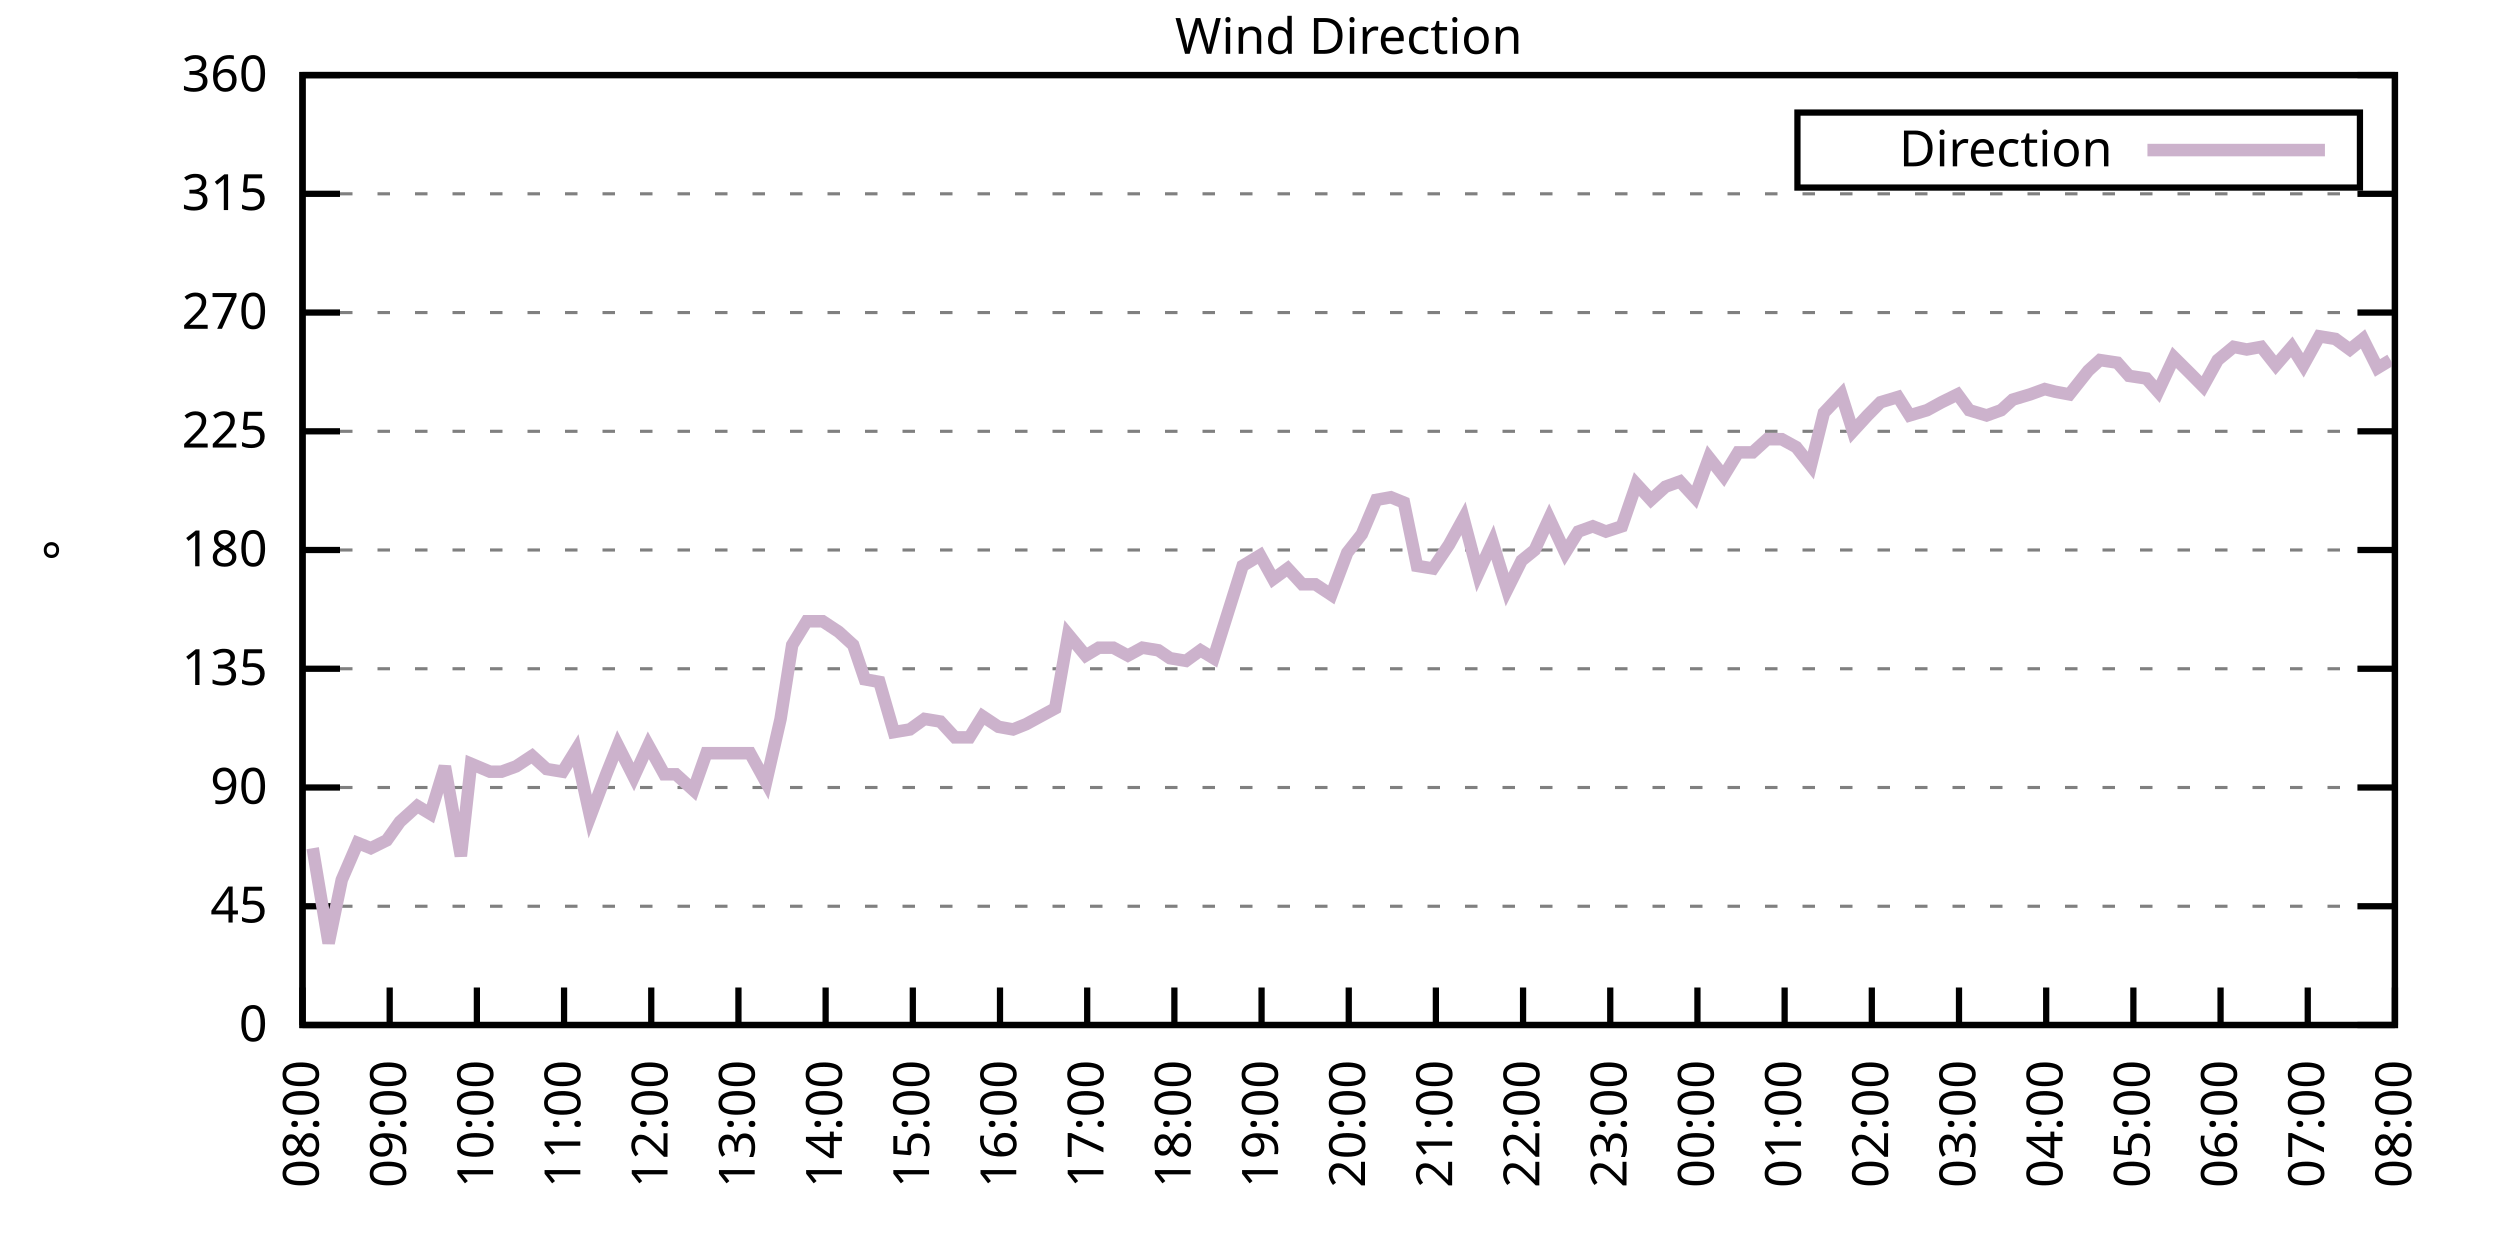
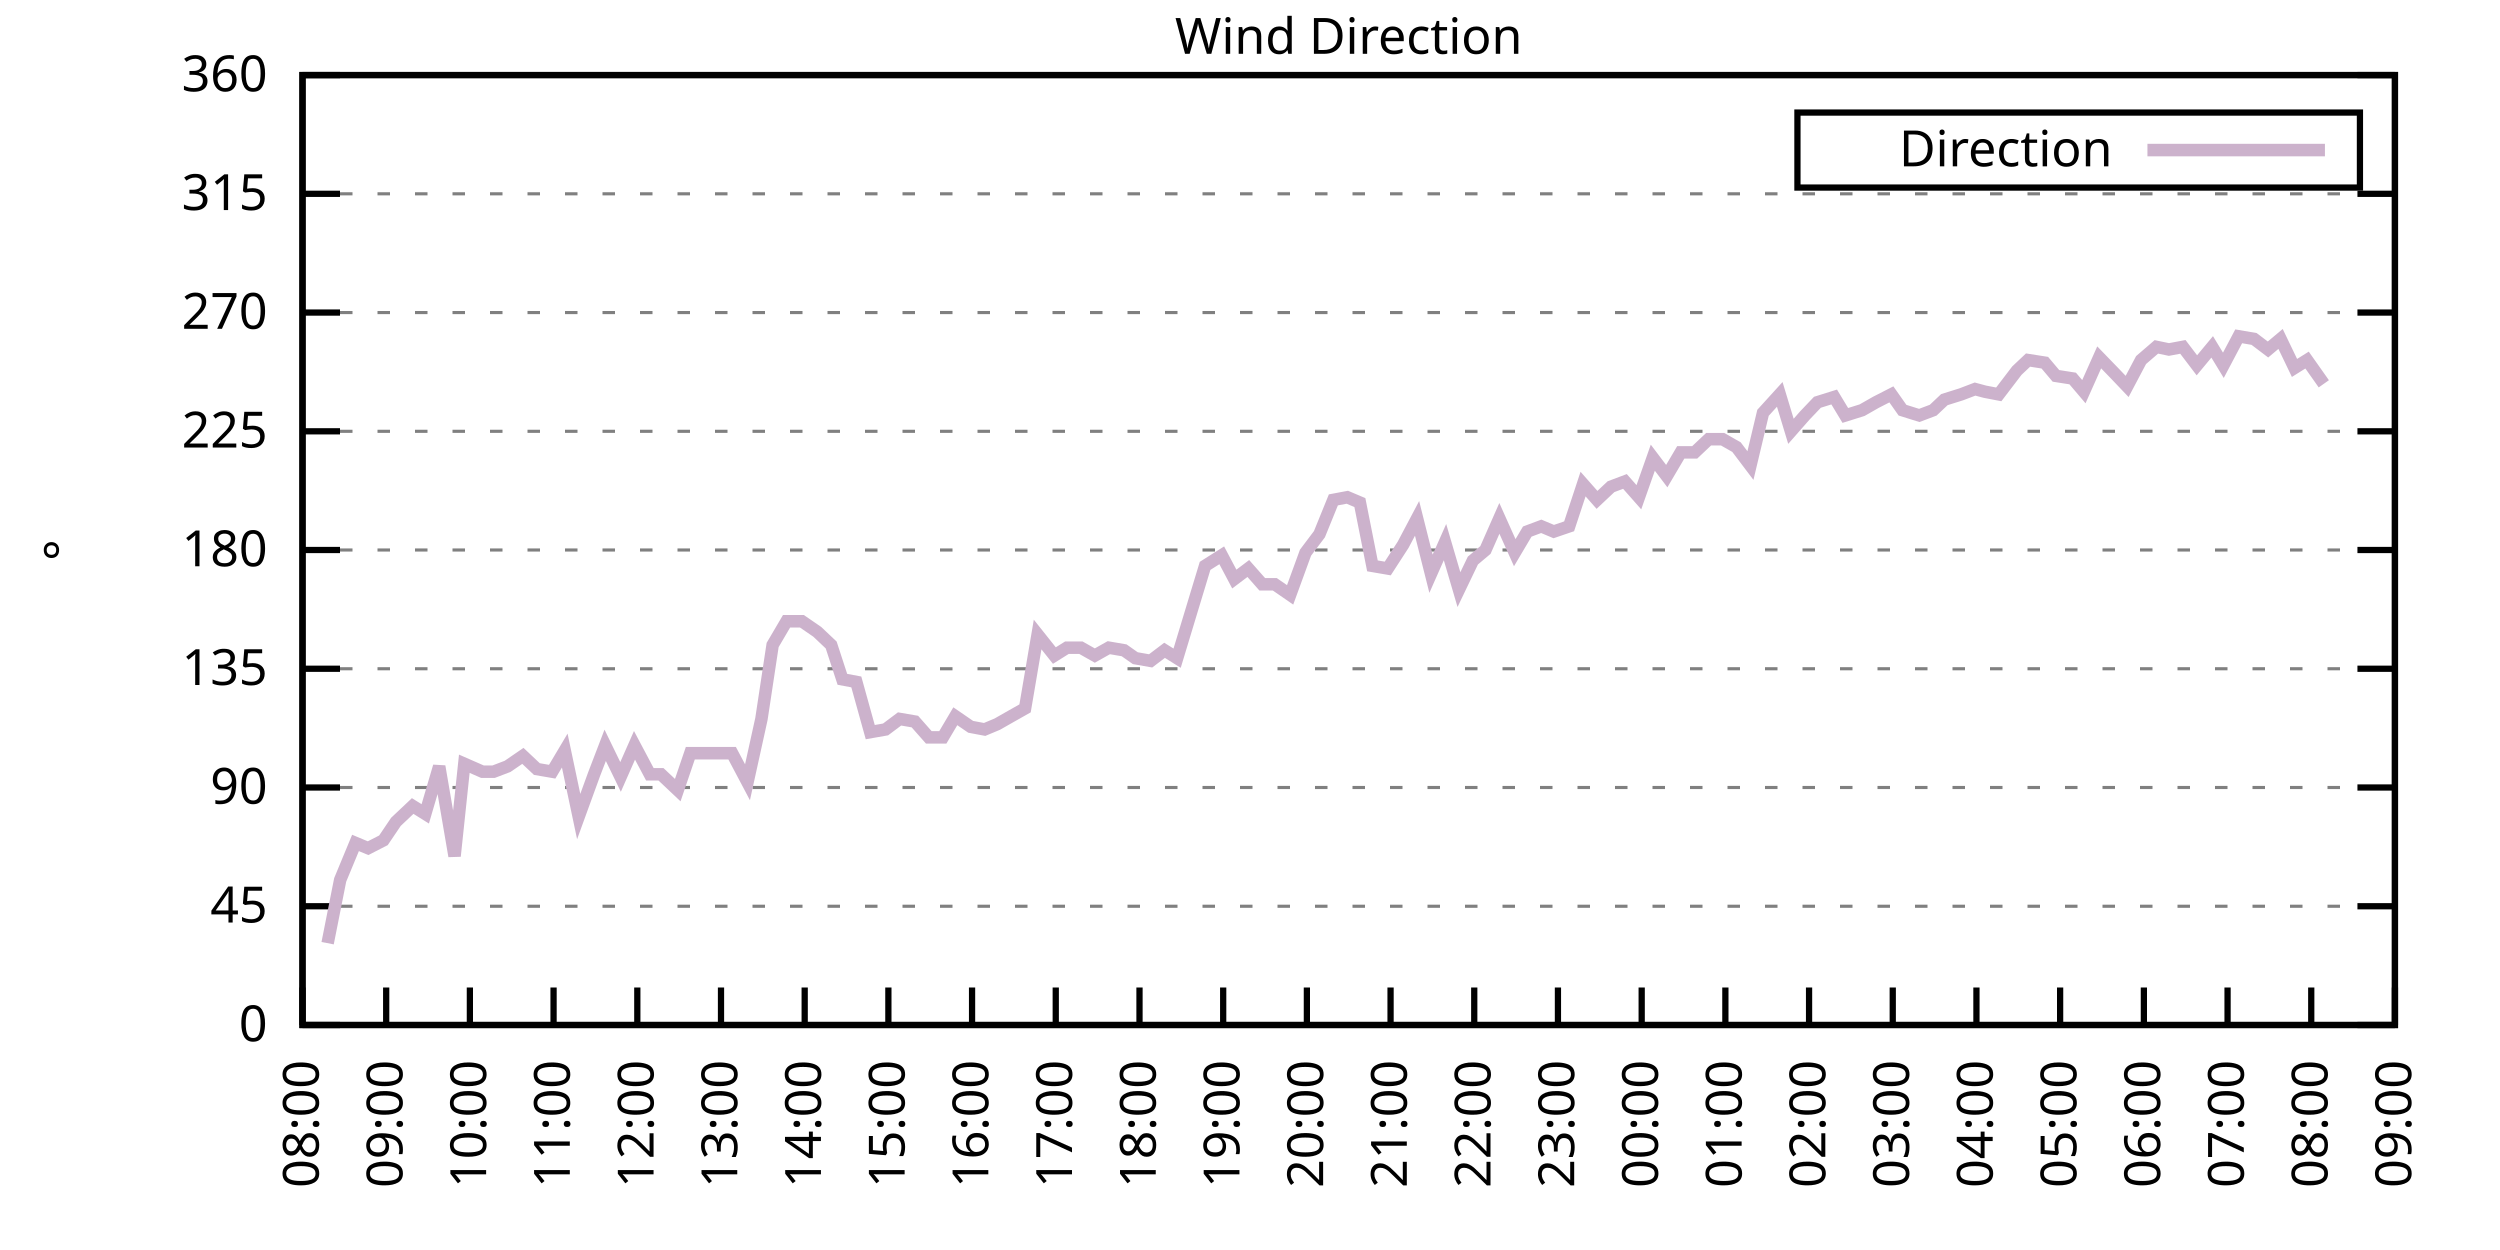
<svg xmlns="http://www.w3.org/2000/svg" xmlns:xlink="http://www.w3.org/1999/xlink" width="400" height="200" viewBox="0 0 400 200">
  <g id="gnuplot_canvas">
    <rect x="0" y="0" width="400" height="200" fill="none" />
    <defs>
      <circle id="gpDot" r="0.5" stroke-width="0.5" stroke="currentColor" />
      <path id="gpPt0" stroke-width="0.333" stroke="currentColor" d="M-1,0 h2 M0,-1 v2" />
      <path id="gpPt1" stroke-width="0.333" stroke="currentColor" d="M-1,-1 L1,1 M1,-1 L-1,1" />
      <path id="gpPt2" stroke-width="0.333" stroke="currentColor" d="M-1,0 L1,0 M0,-1 L0,1 M-1,-1 L1,1 M-1,1 L1,-1" />
      <rect id="gpPt3" stroke-width="0.333" stroke="currentColor" x="-1" y="-1" width="2" height="2" />
      <rect id="gpPt4" stroke-width="0.333" stroke="currentColor" fill="currentColor" x="-1" y="-1" width="2" height="2" />
      <circle id="gpPt5" stroke-width="0.333" stroke="currentColor" cx="0" cy="0" r="1" />
      <use xlink:href="#gpPt5" id="gpPt6" fill="currentColor" stroke="none" />
      <path id="gpPt7" stroke-width="0.333" stroke="currentColor" d="M0,-1.33 L-1.33,0.67 L1.33,0.67 z" />
      <use xlink:href="#gpPt7" id="gpPt8" fill="currentColor" stroke="none" />
      <use xlink:href="#gpPt7" id="gpPt9" stroke="currentColor" transform="rotate(180)" />
      <use xlink:href="#gpPt9" id="gpPt10" fill="currentColor" stroke="none" />
      <use xlink:href="#gpPt3" id="gpPt11" stroke="currentColor" transform="rotate(45)" />
      <use xlink:href="#gpPt11" id="gpPt12" fill="currentColor" stroke="none" />
      <path id="gpPt13" stroke-width="0.333" stroke="currentColor" d="M0,1.330 L1.265,0.411 L0.782,-1.067 L-0.782,-1.076 L-1.265,0.411 z" />
      <use xlink:href="#gpPt13" id="gpPt14" fill="currentColor" stroke="none" />
      <filter id="textbox" filterUnits="objectBoundingBox" x="0" y="0" height="1" width="1">
        <feFlood flood-color="white" flood-opacity="1" result="bgnd" />
        <feComposite in="SourceGraphic" in2="bgnd" operator="atop" />
      </filter>
      <filter id="greybox" filterUnits="objectBoundingBox" x="0" y="0" height="1" width="1">
        <feFlood flood-color="lightgrey" flood-opacity="1" result="grey" />
        <feComposite in="SourceGraphic" in2="grey" operator="atop" />
      </filter>
    </defs>
    <g fill="none" color="white" stroke="currentColor" stroke-width="1.00" stroke-linecap="butt" stroke-linejoin="miter">
</g>
    <g fill="none" color="black" stroke="currentColor" stroke-width="1.00" stroke-linecap="butt" stroke-linejoin="miter">
      <g stroke="none" shape-rendering="crispEdges">
        <polygon fill="rgb(255, 255, 255)" points="48.40,164.00 383.18,164.00 383.18,12.02 48.40,12.02 " />
      </g>
    </g>
    <g fill="none" color="black" stroke="currentColor" stroke-width="1.00" stroke-linecap="butt" stroke-linejoin="miter">
</g>
    <g fill="none" color="black" stroke="black" stroke-width="0.50" stroke-linecap="butt" stroke-linejoin="miter">
</g>
    <g fill="none" color="gray" stroke="currentColor" stroke-width="0.50" stroke-linecap="butt" stroke-linejoin="miter">
      <path stroke="gray" stroke-dasharray="2,4" class="gridline" d="M48.40,164.00 L383.19,164.00  " />
    </g>
    <g fill="none" color="gray" stroke="gray" stroke-width="1.00" stroke-linecap="butt" stroke-linejoin="miter">
</g>
    <g fill="none" color="black" stroke="currentColor" stroke-width="1.00" stroke-linecap="butt" stroke-linejoin="miter">
      <path stroke="black" d="M48.40,164.00 L54.40,164.00 M383.19,164.00 L377.19,164.00  " />
      <g transform="translate(42.80,166.60)" stroke="none" fill="black" font-family="Sans" font-size="8.00" text-anchor="end">
        <text>
          <tspan font-family="Sans"> 0</tspan>
        </text>
      </g>
    </g>
    <g fill="none" color="black" stroke="currentColor" stroke-width="1.00" stroke-linecap="butt" stroke-linejoin="miter">
</g>
    <g fill="none" color="black" stroke="black" stroke-width="0.50" stroke-linecap="butt" stroke-linejoin="miter">
</g>
    <g fill="none" color="gray" stroke="currentColor" stroke-width="0.50" stroke-linecap="butt" stroke-linejoin="miter">
      <path stroke="gray" stroke-dasharray="2,4" class="gridline" d="M48.40,145.00 L383.19,145.00  " />
    </g>
    <g fill="none" color="gray" stroke="gray" stroke-width="1.00" stroke-linecap="butt" stroke-linejoin="miter">
</g>
    <g fill="none" color="black" stroke="currentColor" stroke-width="1.00" stroke-linecap="butt" stroke-linejoin="miter">
      <path stroke="black" d="M48.40,145.00 L54.40,145.00 M383.19,145.00 L377.19,145.00  " />
      <g transform="translate(42.80,147.60)" stroke="none" fill="black" font-family="Sans" font-size="8.00" text-anchor="end">
        <text>
          <tspan font-family="Sans"> 45</tspan>
        </text>
      </g>
    </g>
    <g fill="none" color="black" stroke="currentColor" stroke-width="1.00" stroke-linecap="butt" stroke-linejoin="miter">
</g>
    <g fill="none" color="black" stroke="black" stroke-width="0.50" stroke-linecap="butt" stroke-linejoin="miter">
</g>
    <g fill="none" color="gray" stroke="currentColor" stroke-width="0.50" stroke-linecap="butt" stroke-linejoin="miter">
      <path stroke="gray" stroke-dasharray="2,4" class="gridline" d="M48.40,126.00 L383.19,126.00  " />
    </g>
    <g fill="none" color="gray" stroke="gray" stroke-width="1.00" stroke-linecap="butt" stroke-linejoin="miter">
</g>
    <g fill="none" color="black" stroke="currentColor" stroke-width="1.00" stroke-linecap="butt" stroke-linejoin="miter">
      <path stroke="black" d="M48.40,126.00 L54.40,126.00 M383.19,126.00 L377.19,126.00  " />
      <g transform="translate(42.80,128.60)" stroke="none" fill="black" font-family="Sans" font-size="8.00" text-anchor="end">
        <text>
          <tspan font-family="Sans"> 90</tspan>
        </text>
      </g>
    </g>
    <g fill="none" color="black" stroke="currentColor" stroke-width="1.00" stroke-linecap="butt" stroke-linejoin="miter">
</g>
    <g fill="none" color="black" stroke="black" stroke-width="0.50" stroke-linecap="butt" stroke-linejoin="miter">
</g>
    <g fill="none" color="gray" stroke="currentColor" stroke-width="0.50" stroke-linecap="butt" stroke-linejoin="miter">
      <path stroke="gray" stroke-dasharray="2,4" class="gridline" d="M48.40,107.00 L383.19,107.00  " />
    </g>
    <g fill="none" color="gray" stroke="gray" stroke-width="1.00" stroke-linecap="butt" stroke-linejoin="miter">
</g>
    <g fill="none" color="black" stroke="currentColor" stroke-width="1.00" stroke-linecap="butt" stroke-linejoin="miter">
      <path stroke="black" d="M48.40,107.00 L54.40,107.00 M383.19,107.00 L377.19,107.00  " />
      <g transform="translate(42.80,109.60)" stroke="none" fill="black" font-family="Sans" font-size="8.00" text-anchor="end">
        <text>
          <tspan font-family="Sans"> 135</tspan>
        </text>
      </g>
    </g>
    <g fill="none" color="black" stroke="currentColor" stroke-width="1.00" stroke-linecap="butt" stroke-linejoin="miter">
</g>
    <g fill="none" color="black" stroke="black" stroke-width="0.50" stroke-linecap="butt" stroke-linejoin="miter">
</g>
    <g fill="none" color="gray" stroke="currentColor" stroke-width="0.50" stroke-linecap="butt" stroke-linejoin="miter">
      <path stroke="gray" stroke-dasharray="2,4" class="gridline" d="M48.40,88.00 L383.19,88.00  " />
    </g>
    <g fill="none" color="gray" stroke="gray" stroke-width="1.00" stroke-linecap="butt" stroke-linejoin="miter">
</g>
    <g fill="none" color="black" stroke="currentColor" stroke-width="1.00" stroke-linecap="butt" stroke-linejoin="miter">
      <path stroke="black" d="M48.40,88.00 L54.40,88.00 M383.19,88.00 L377.19,88.00  " />
      <g transform="translate(42.80,90.60)" stroke="none" fill="black" font-family="Sans" font-size="8.00" text-anchor="end">
        <text>
          <tspan font-family="Sans"> 180</tspan>
        </text>
      </g>
    </g>
    <g fill="none" color="black" stroke="currentColor" stroke-width="1.00" stroke-linecap="butt" stroke-linejoin="miter">
</g>
    <g fill="none" color="black" stroke="black" stroke-width="0.50" stroke-linecap="butt" stroke-linejoin="miter">
</g>
    <g fill="none" color="gray" stroke="currentColor" stroke-width="0.50" stroke-linecap="butt" stroke-linejoin="miter">
      <path stroke="gray" stroke-dasharray="2,4" class="gridline" d="M48.40,69.01 L383.19,69.01  " />
    </g>
    <g fill="none" color="gray" stroke="gray" stroke-width="1.00" stroke-linecap="butt" stroke-linejoin="miter">
</g>
    <g fill="none" color="black" stroke="currentColor" stroke-width="1.00" stroke-linecap="butt" stroke-linejoin="miter">
      <path stroke="black" d="M48.40,69.01 L54.40,69.01 M383.19,69.01 L377.19,69.01  " />
      <g transform="translate(42.80,71.61)" stroke="none" fill="black" font-family="Sans" font-size="8.00" text-anchor="end">
        <text>
          <tspan font-family="Sans"> 225</tspan>
        </text>
      </g>
    </g>
    <g fill="none" color="black" stroke="currentColor" stroke-width="1.00" stroke-linecap="butt" stroke-linejoin="miter">
</g>
    <g fill="none" color="black" stroke="black" stroke-width="0.50" stroke-linecap="butt" stroke-linejoin="miter">
</g>
    <g fill="none" color="gray" stroke="currentColor" stroke-width="0.50" stroke-linecap="butt" stroke-linejoin="miter">
      <path stroke="gray" stroke-dasharray="2,4" class="gridline" d="M48.40,50.01 L383.19,50.01  " />
    </g>
    <g fill="none" color="gray" stroke="gray" stroke-width="1.00" stroke-linecap="butt" stroke-linejoin="miter">
</g>
    <g fill="none" color="black" stroke="currentColor" stroke-width="1.00" stroke-linecap="butt" stroke-linejoin="miter">
      <path stroke="black" d="M48.40,50.01 L54.40,50.01 M383.19,50.01 L377.19,50.01  " />
      <g transform="translate(42.80,52.61)" stroke="none" fill="black" font-family="Sans" font-size="8.00" text-anchor="end">
        <text>
          <tspan font-family="Sans"> 270</tspan>
        </text>
      </g>
    </g>
    <g fill="none" color="black" stroke="currentColor" stroke-width="1.00" stroke-linecap="butt" stroke-linejoin="miter">
</g>
    <g fill="none" color="black" stroke="black" stroke-width="0.50" stroke-linecap="butt" stroke-linejoin="miter">
</g>
    <g fill="none" color="gray" stroke="currentColor" stroke-width="0.50" stroke-linecap="butt" stroke-linejoin="miter">
      <path stroke="gray" stroke-dasharray="2,4" class="gridline" d="M48.40,31.01 L383.19,31.01  " />
    </g>
    <g fill="none" color="gray" stroke="gray" stroke-width="1.00" stroke-linecap="butt" stroke-linejoin="miter">
</g>
    <g fill="none" color="black" stroke="currentColor" stroke-width="1.00" stroke-linecap="butt" stroke-linejoin="miter">
      <path stroke="black" d="M48.40,31.01 L54.40,31.01 M383.19,31.01 L377.19,31.01  " />
      <g transform="translate(42.80,33.61)" stroke="none" fill="black" font-family="Sans" font-size="8.00" text-anchor="end">
        <text>
          <tspan font-family="Sans"> 315</tspan>
        </text>
      </g>
    </g>
    <g fill="none" color="black" stroke="currentColor" stroke-width="1.00" stroke-linecap="butt" stroke-linejoin="miter">
</g>
    <g fill="none" color="black" stroke="black" stroke-width="0.50" stroke-linecap="butt" stroke-linejoin="miter">
</g>
    <g fill="none" color="gray" stroke="currentColor" stroke-width="0.50" stroke-linecap="butt" stroke-linejoin="miter">
      <path stroke="gray" stroke-dasharray="2,4" class="gridline" d="M48.40,12.01 L383.19,12.01  " />
    </g>
    <g fill="none" color="gray" stroke="gray" stroke-width="1.00" stroke-linecap="butt" stroke-linejoin="miter">
</g>
    <g fill="none" color="black" stroke="currentColor" stroke-width="1.00" stroke-linecap="butt" stroke-linejoin="miter">
      <path stroke="black" d="M48.40,12.01 L54.40,12.01 M383.19,12.01 L377.19,12.01  " />
      <g transform="translate(42.80,14.61)" stroke="none" fill="black" font-family="Sans" font-size="8.00" text-anchor="end">
        <text>
          <tspan font-family="Sans"> 360</tspan>
        </text>
      </g>
    </g>
    <g fill="none" color="black" stroke="currentColor" stroke-width="1.00" stroke-linecap="butt" stroke-linejoin="miter">
      <path stroke="black" d="M48.40,164.00 L48.40,158.00  " />
      <g transform="translate(51.00,169.60) rotate(270.00)" stroke="none" fill="black" font-family="Sans" font-size="8.00" text-anchor="end">
        <text>
          <tspan font-family="Sans">08:00</tspan>
        </text>
      </g>
    </g>
    <g fill="none" color="black" stroke="currentColor" stroke-width="1.00" stroke-linecap="butt" stroke-linejoin="miter">
-       <path stroke="black" d="M62.35,164.00 L62.35,158.00  " />
-       <g transform="translate(64.95,169.60) rotate(270.00)" stroke="none" fill="black" font-family="Sans" font-size="8.00" text-anchor="end">
+       <path stroke="black" d="M61.79,164.00 L61.79,158.00  " />
+       <g transform="translate(64.39,169.60) rotate(270.00)" stroke="none" fill="black" font-family="Sans" font-size="8.00" text-anchor="end">
        <text>
          <tspan font-family="Sans">09:00</tspan>
        </text>
      </g>
    </g>
    <g fill="none" color="black" stroke="currentColor" stroke-width="1.00" stroke-linecap="butt" stroke-linejoin="miter">
-       <path stroke="black" d="M76.30,164.00 L76.30,158.00  " />
-       <g transform="translate(78.90,169.60) rotate(270.00)" stroke="none" fill="black" font-family="Sans" font-size="8.00" text-anchor="end">
+       <path stroke="black" d="M75.18,164.00 L75.18,158.00  " />
+       <g transform="translate(77.78,169.60) rotate(270.00)" stroke="none" fill="black" font-family="Sans" font-size="8.00" text-anchor="end">
        <text>
          <tspan font-family="Sans">10:00</tspan>
        </text>
      </g>
    </g>
    <g fill="none" color="black" stroke="currentColor" stroke-width="1.00" stroke-linecap="butt" stroke-linejoin="miter">
-       <path stroke="black" d="M90.25,164.00 L90.25,158.00  " />
-       <g transform="translate(92.85,169.60) rotate(270.00)" stroke="none" fill="black" font-family="Sans" font-size="8.00" text-anchor="end">
+       <path stroke="black" d="M88.57,164.00 L88.57,158.00  " />
+       <g transform="translate(91.17,169.60) rotate(270.00)" stroke="none" fill="black" font-family="Sans" font-size="8.00" text-anchor="end">
        <text>
          <tspan font-family="Sans">11:00</tspan>
        </text>
      </g>
    </g>
    <g fill="none" color="black" stroke="currentColor" stroke-width="1.00" stroke-linecap="butt" stroke-linejoin="miter">
-       <path stroke="black" d="M104.20,164.00 L104.20,158.00  " />
-       <g transform="translate(106.80,169.60) rotate(270.00)" stroke="none" fill="black" font-family="Sans" font-size="8.00" text-anchor="end">
+       <path stroke="black" d="M101.97,164.00 L101.97,158.00  " />
+       <g transform="translate(104.57,169.60) rotate(270.00)" stroke="none" fill="black" font-family="Sans" font-size="8.00" text-anchor="end">
        <text>
          <tspan font-family="Sans">12:00</tspan>
        </text>
      </g>
    </g>
    <g fill="none" color="black" stroke="currentColor" stroke-width="1.00" stroke-linecap="butt" stroke-linejoin="miter">
-       <path stroke="black" d="M118.15,164.00 L118.15,158.00  " />
-       <g transform="translate(120.75,169.60) rotate(270.00)" stroke="none" fill="black" font-family="Sans" font-size="8.00" text-anchor="end">
+       <path stroke="black" d="M115.36,164.00 L115.36,158.00  " />
+       <g transform="translate(117.96,169.60) rotate(270.00)" stroke="none" fill="black" font-family="Sans" font-size="8.00" text-anchor="end">
        <text>
          <tspan font-family="Sans">13:00</tspan>
        </text>
      </g>
    </g>
    <g fill="none" color="black" stroke="currentColor" stroke-width="1.00" stroke-linecap="butt" stroke-linejoin="miter">
-       <path stroke="black" d="M132.10,164.00 L132.10,158.00  " />
-       <g transform="translate(134.70,169.60) rotate(270.00)" stroke="none" fill="black" font-family="Sans" font-size="8.00" text-anchor="end">
+       <path stroke="black" d="M128.75,164.00 L128.75,158.00  " />
+       <g transform="translate(131.35,169.60) rotate(270.00)" stroke="none" fill="black" font-family="Sans" font-size="8.00" text-anchor="end">
        <text>
          <tspan font-family="Sans">14:00</tspan>
        </text>
      </g>
    </g>
    <g fill="none" color="black" stroke="currentColor" stroke-width="1.00" stroke-linecap="butt" stroke-linejoin="miter">
-       <path stroke="black" d="M146.05,164.00 L146.05,158.00  " />
-       <g transform="translate(148.65,169.60) rotate(270.00)" stroke="none" fill="black" font-family="Sans" font-size="8.00" text-anchor="end">
+       <path stroke="black" d="M142.14,164.00 L142.14,158.00  " />
+       <g transform="translate(144.74,169.60) rotate(270.00)" stroke="none" fill="black" font-family="Sans" font-size="8.00" text-anchor="end">
        <text>
          <tspan font-family="Sans">15:00</tspan>
        </text>
      </g>
    </g>
    <g fill="none" color="black" stroke="currentColor" stroke-width="1.00" stroke-linecap="butt" stroke-linejoin="miter">
-       <path stroke="black" d="M160.00,164.00 L160.00,158.00  " />
-       <g transform="translate(162.60,169.60) rotate(270.00)" stroke="none" fill="black" font-family="Sans" font-size="8.00" text-anchor="end">
+       <path stroke="black" d="M155.53,164.00 L155.53,158.00  " />
+       <g transform="translate(158.13,169.60) rotate(270.00)" stroke="none" fill="black" font-family="Sans" font-size="8.00" text-anchor="end">
        <text>
          <tspan font-family="Sans">16:00</tspan>
        </text>
      </g>
    </g>
    <g fill="none" color="black" stroke="currentColor" stroke-width="1.00" stroke-linecap="butt" stroke-linejoin="miter">
-       <path stroke="black" d="M173.95,164.00 L173.95,158.00  " />
-       <g transform="translate(176.55,169.60) rotate(270.00)" stroke="none" fill="black" font-family="Sans" font-size="8.00" text-anchor="end">
+       <path stroke="black" d="M168.92,164.00 L168.92,158.00  " />
+       <g transform="translate(171.52,169.60) rotate(270.00)" stroke="none" fill="black" font-family="Sans" font-size="8.00" text-anchor="end">
        <text>
          <tspan font-family="Sans">17:00</tspan>
        </text>
      </g>
    </g>
    <g fill="none" color="black" stroke="currentColor" stroke-width="1.00" stroke-linecap="butt" stroke-linejoin="miter">
-       <path stroke="black" d="M187.90,164.00 L187.90,158.00  " />
-       <g transform="translate(190.50,169.60) rotate(270.00)" stroke="none" fill="black" font-family="Sans" font-size="8.00" text-anchor="end">
+       <path stroke="black" d="M182.32,164.00 L182.32,158.00  " />
+       <g transform="translate(184.92,169.60) rotate(270.00)" stroke="none" fill="black" font-family="Sans" font-size="8.00" text-anchor="end">
        <text>
          <tspan font-family="Sans">18:00</tspan>
        </text>
      </g>
    </g>
    <g fill="none" color="black" stroke="currentColor" stroke-width="1.00" stroke-linecap="butt" stroke-linejoin="miter">
-       <path stroke="black" d="M201.85,164.00 L201.85,158.00  " />
-       <g transform="translate(204.45,169.60) rotate(270.00)" stroke="none" fill="black" font-family="Sans" font-size="8.00" text-anchor="end">
+       <path stroke="black" d="M195.71,164.00 L195.71,158.00  " />
+       <g transform="translate(198.31,169.60) rotate(270.00)" stroke="none" fill="black" font-family="Sans" font-size="8.00" text-anchor="end">
        <text>
          <tspan font-family="Sans">19:00</tspan>
        </text>
      </g>
    </g>
    <g fill="none" color="black" stroke="currentColor" stroke-width="1.00" stroke-linecap="butt" stroke-linejoin="miter">
-       <path stroke="black" d="M215.80,164.00 L215.80,158.00  " />
-       <g transform="translate(218.40,169.60) rotate(270.00)" stroke="none" fill="black" font-family="Sans" font-size="8.00" text-anchor="end">
+       <path stroke="black" d="M209.10,164.00 L209.10,158.00  " />
+       <g transform="translate(211.70,169.60) rotate(270.00)" stroke="none" fill="black" font-family="Sans" font-size="8.00" text-anchor="end">
        <text>
          <tspan font-family="Sans">20:00</tspan>
        </text>
      </g>
    </g>
    <g fill="none" color="black" stroke="currentColor" stroke-width="1.00" stroke-linecap="butt" stroke-linejoin="miter">
-       <path stroke="black" d="M229.74,164.00 L229.74,158.00  " />
-       <g transform="translate(232.34,169.60) rotate(270.00)" stroke="none" fill="black" font-family="Sans" font-size="8.00" text-anchor="end">
+       <path stroke="black" d="M222.49,164.00 L222.49,158.00  " />
+       <g transform="translate(225.09,169.60) rotate(270.00)" stroke="none" fill="black" font-family="Sans" font-size="8.00" text-anchor="end">
        <text>
          <tspan font-family="Sans">21:00</tspan>
        </text>
      </g>
    </g>
    <g fill="none" color="black" stroke="currentColor" stroke-width="1.00" stroke-linecap="butt" stroke-linejoin="miter">
-       <path stroke="black" d="M243.69,164.00 L243.69,158.00  " />
-       <g transform="translate(246.29,169.60) rotate(270.00)" stroke="none" fill="black" font-family="Sans" font-size="8.00" text-anchor="end">
+       <path stroke="black" d="M235.88,164.00 L235.88,158.00  " />
+       <g transform="translate(238.48,169.60) rotate(270.00)" stroke="none" fill="black" font-family="Sans" font-size="8.00" text-anchor="end">
        <text>
          <tspan font-family="Sans">22:00</tspan>
        </text>
      </g>
    </g>
    <g fill="none" color="black" stroke="currentColor" stroke-width="1.00" stroke-linecap="butt" stroke-linejoin="miter">
-       <path stroke="black" d="M257.64,164.00 L257.64,158.00  " />
-       <g transform="translate(260.24,169.60) rotate(270.00)" stroke="none" fill="black" font-family="Sans" font-size="8.00" text-anchor="end">
+       <path stroke="black" d="M249.27,164.00 L249.27,158.00  " />
+       <g transform="translate(251.87,169.60) rotate(270.00)" stroke="none" fill="black" font-family="Sans" font-size="8.00" text-anchor="end">
        <text>
          <tspan font-family="Sans">23:00</tspan>
        </text>
      </g>
    </g>
    <g fill="none" color="black" stroke="currentColor" stroke-width="1.00" stroke-linecap="butt" stroke-linejoin="miter">
-       <path stroke="black" d="M271.59,164.00 L271.59,158.00  " />
-       <g transform="translate(274.19,169.60) rotate(270.00)" stroke="none" fill="black" font-family="Sans" font-size="8.00" text-anchor="end">
+       <path stroke="black" d="M262.67,164.00 L262.67,158.00  " />
+       <g transform="translate(265.27,169.60) rotate(270.00)" stroke="none" fill="black" font-family="Sans" font-size="8.00" text-anchor="end">
        <text>
          <tspan font-family="Sans">00:00</tspan>
        </text>
      </g>
    </g>
    <g fill="none" color="black" stroke="currentColor" stroke-width="1.00" stroke-linecap="butt" stroke-linejoin="miter">
-       <path stroke="black" d="M285.54,164.00 L285.54,158.00  " />
-       <g transform="translate(288.14,169.60) rotate(270.00)" stroke="none" fill="black" font-family="Sans" font-size="8.00" text-anchor="end">
+       <path stroke="black" d="M276.06,164.00 L276.06,158.00  " />
+       <g transform="translate(278.66,169.60) rotate(270.00)" stroke="none" fill="black" font-family="Sans" font-size="8.00" text-anchor="end">
        <text>
          <tspan font-family="Sans">01:00</tspan>
        </text>
      </g>
    </g>
    <g fill="none" color="black" stroke="currentColor" stroke-width="1.00" stroke-linecap="butt" stroke-linejoin="miter">
-       <path stroke="black" d="M299.49,164.00 L299.49,158.00  " />
-       <g transform="translate(302.09,169.60) rotate(270.00)" stroke="none" fill="black" font-family="Sans" font-size="8.00" text-anchor="end">
+       <path stroke="black" d="M289.45,164.00 L289.45,158.00  " />
+       <g transform="translate(292.05,169.60) rotate(270.00)" stroke="none" fill="black" font-family="Sans" font-size="8.00" text-anchor="end">
        <text>
          <tspan font-family="Sans">02:00</tspan>
        </text>
      </g>
    </g>
    <g fill="none" color="black" stroke="currentColor" stroke-width="1.00" stroke-linecap="butt" stroke-linejoin="miter">
-       <path stroke="black" d="M313.44,164.00 L313.44,158.00  " />
-       <g transform="translate(316.04,169.60) rotate(270.00)" stroke="none" fill="black" font-family="Sans" font-size="8.00" text-anchor="end">
+       <path stroke="black" d="M302.84,164.00 L302.84,158.00  " />
+       <g transform="translate(305.44,169.60) rotate(270.00)" stroke="none" fill="black" font-family="Sans" font-size="8.00" text-anchor="end">
        <text>
          <tspan font-family="Sans">03:00</tspan>
        </text>
      </g>
    </g>
    <g fill="none" color="black" stroke="currentColor" stroke-width="1.00" stroke-linecap="butt" stroke-linejoin="miter">
-       <path stroke="black" d="M327.39,164.00 L327.39,158.00  " />
-       <g transform="translate(329.99,169.60) rotate(270.00)" stroke="none" fill="black" font-family="Sans" font-size="8.00" text-anchor="end">
+       <path stroke="black" d="M316.23,164.00 L316.23,158.00  " />
+       <g transform="translate(318.83,169.60) rotate(270.00)" stroke="none" fill="black" font-family="Sans" font-size="8.00" text-anchor="end">
        <text>
          <tspan font-family="Sans">04:00</tspan>
        </text>
      </g>
    </g>
    <g fill="none" color="black" stroke="currentColor" stroke-width="1.00" stroke-linecap="butt" stroke-linejoin="miter">
-       <path stroke="black" d="M341.34,164.00 L341.34,158.00  " />
-       <g transform="translate(343.94,169.60) rotate(270.00)" stroke="none" fill="black" font-family="Sans" font-size="8.00" text-anchor="end">
+       <path stroke="black" d="M329.62,164.00 L329.62,158.00  " />
+       <g transform="translate(332.22,169.60) rotate(270.00)" stroke="none" fill="black" font-family="Sans" font-size="8.00" text-anchor="end">
        <text>
          <tspan font-family="Sans">05:00</tspan>
        </text>
      </g>
    </g>
    <g fill="none" color="black" stroke="currentColor" stroke-width="1.00" stroke-linecap="butt" stroke-linejoin="miter">
-       <path stroke="black" d="M355.29,164.00 L355.29,158.00  " />
-       <g transform="translate(357.89,169.60) rotate(270.00)" stroke="none" fill="black" font-family="Sans" font-size="8.00" text-anchor="end">
+       <path stroke="black" d="M343.02,164.00 L343.02,158.00  " />
+       <g transform="translate(345.62,169.60) rotate(270.00)" stroke="none" fill="black" font-family="Sans" font-size="8.00" text-anchor="end">
        <text>
          <tspan font-family="Sans">06:00</tspan>
        </text>
      </g>
    </g>
    <g fill="none" color="black" stroke="currentColor" stroke-width="1.00" stroke-linecap="butt" stroke-linejoin="miter">
-       <path stroke="black" d="M369.24,164.00 L369.24,158.00  " />
-       <g transform="translate(371.84,169.60) rotate(270.00)" stroke="none" fill="black" font-family="Sans" font-size="8.00" text-anchor="end">
+       <path stroke="black" d="M356.41,164.00 L356.41,158.00  " />
+       <g transform="translate(359.01,169.60) rotate(270.00)" stroke="none" fill="black" font-family="Sans" font-size="8.00" text-anchor="end">
        <text>
          <tspan font-family="Sans">07:00</tspan>
+         </text>
+       </g>
+     </g>
+     <g fill="none" color="black" stroke="currentColor" stroke-width="1.00" stroke-linecap="butt" stroke-linejoin="miter">
+       <path stroke="black" d="M369.80,164.00 L369.80,158.00  " />
+       <g transform="translate(372.40,169.60) rotate(270.00)" stroke="none" fill="black" font-family="Sans" font-size="8.00" text-anchor="end">
+         <text>
+           <tspan font-family="Sans">08:00</tspan>
        </text>
      </g>
    </g>
    <g fill="none" color="black" stroke="currentColor" stroke-width="1.00" stroke-linecap="butt" stroke-linejoin="miter">
      <path stroke="black" d="M383.19,164.00 L383.19,158.00  " />
      <g transform="translate(385.79,169.60) rotate(270.00)" stroke="none" fill="black" font-family="Sans" font-size="8.00" text-anchor="end">
        <text>
-           <tspan font-family="Sans">08:00</tspan>
+           <tspan font-family="Sans">09:00</tspan>
        </text>
      </g>
    </g>
    <g fill="none" color="black" stroke="currentColor" stroke-width="1.00" stroke-linecap="butt" stroke-linejoin="miter">
</g>
    <g fill="none" color="black" stroke="currentColor" stroke-width="1.00" stroke-linecap="butt" stroke-linejoin="miter">
      <path stroke="black" d="M48.40,12.01 L48.40,164.00 L383.19,164.00 L383.19,12.01 L48.40,12.01 Z  " />
    </g>
    <g fill="none" color="black" stroke="currentColor" stroke-width="1.00" stroke-linecap="butt" stroke-linejoin="miter">
</g>
    <g fill="none" color="black" stroke="currentColor" stroke-width="1.00" stroke-linecap="butt" stroke-linejoin="miter">
      <path stroke="black" d="M287.59,30.01 L287.59,18.01 L377.59,18.01 L377.59,30.01 L287.59,30.01 Z  " />
    </g>
    <g id="Wind_direction_plot_1">
      <g fill="none" color="white" stroke="black" stroke-width="2.00" stroke-linecap="butt" stroke-linejoin="miter">
</g>
      <g fill="none" color="black" stroke="currentColor" stroke-width="2.00" stroke-linecap="butt" stroke-linejoin="miter">
        <g transform="translate(337.99,26.61)" stroke="none" fill="black" font-family="Sans" font-size="8.00" text-anchor="end">
          <text>
            <tspan font-family="Sans">Direction</tspan>
          </text>
        </g>
      </g>
      <g fill="none" color="black" stroke="currentColor" stroke-width="2.00" stroke-linecap="butt" stroke-linejoin="miter">
-         <path stroke="rgb(204, 178, 204)" d="M343.59,24.01 L371.99,24.01 M50.03,135.71 L52.58,150.91 L54.68,140.78 L57.23,134.87 L59.33,135.71 L61.88,134.45   L63.98,131.49 L66.77,128.96 L68.86,130.22 L71.18,122.62 L73.74,136.98 L75.37,122.20 L78.39,123.47 L80.25,123.47   L82.58,122.62 L85.13,120.94 L87.46,123.05 L90.02,123.47 L92.11,120.09 L94.43,130.65 L96.99,123.89 L98.85,119.25   L101.41,124.31 L103.73,119.25 L106.29,123.89 L108.15,123.89 L110.94,126.42 L113.03,120.51 L115.36,120.51 L117.68,120.51   L120.01,120.51 L122.57,125.16 L124.89,115.03 L126.75,103.20 L129.08,99.40 L131.63,99.40 L134.19,101.09 L136.51,103.20   L138.37,108.69 L140.70,109.11 L143.02,117.14 L145.58,116.71 L147.91,115.03 L150.46,115.45 L152.79,117.98 L155.11,117.98   L157.21,114.60 L159.76,116.29 L162.09,116.71 L164.18,115.87 L166.51,114.60 L168.83,113.34 L170.92,101.52 L173.71,104.89   L175.81,103.63 L178.13,103.63 L180.46,104.89 L182.78,103.63 L185.34,104.05 L187.20,105.31 L189.76,105.74 L192.08,104.05   L194.17,105.31 L196.96,96.45 L198.82,90.54 L201.61,88.85 L203.71,92.65 L206.03,90.96 L208.36,93.49 L210.45,93.49   L213.01,95.18 L215.56,88.43 L217.89,85.47 L220.21,79.98 L222.54,79.56 L224.63,80.41 L226.72,90.54 L229.28,90.96   L231.84,87.16 L234.16,82.94 L236.49,91.80 L238.81,86.74 L241.14,94.34 L243.46,89.69 L245.55,88.00 L247.88,82.94   L250.44,88.43 L252.53,85.05 L254.85,84.21 L256.95,85.05 L259.50,84.21 L261.83,77.45 L264.15,79.98 L266.48,77.87   L268.80,77.03 L271.13,79.56 L273.45,73.23 L275.78,76.18 L278.10,72.38 L280.43,72.38 L282.75,70.27 L285.08,70.27   L287.40,71.54 L289.73,74.49 L291.82,66.05 L294.61,63.10 L296.47,69.01 L298.80,66.47 L300.89,64.36 L303.68,63.52   L305.54,66.47 L308.33,65.63 L310.65,64.36 L313.21,63.10 L315.07,65.63 L317.86,66.47 L320.18,65.63 L322.04,63.94   L324.83,63.10 L327.16,62.25 L328.79,62.67 L331.11,63.10 L334.13,59.30 L335.99,57.61 L338.78,58.03 L340.64,60.14   L343.43,60.56 L345.29,62.67 L347.85,57.18 L350.41,59.72 L352.50,61.83 L354.83,57.61 L357.38,55.50 L359.48,55.92   L361.80,55.50 L364.13,58.45 L366.68,55.50 L368.54,58.45 L371.10,53.81 L373.66,54.23 L375.98,55.92 L378.08,54.23   L380.40,58.87 L382.49,57.61  " />
+         <path stroke="rgb(204, 178, 204)" d="M343.59,24.01 L371.99,24.01 M52.42,150.91 L54.43,140.78 L56.88,134.87 L58.89,135.71 L61.35,134.45 L63.35,131.49   L66.03,128.96 L68.04,130.22 L70.27,122.62 L72.73,136.98 L74.29,122.20 L77.19,123.47 L78.98,123.47 L81.21,122.62   L83.66,120.94 L85.90,123.05 L88.35,123.47 L90.36,120.09 L92.59,130.65 L95.05,123.89 L96.83,119.25 L99.29,124.31   L101.52,119.25 L103.98,123.89 L105.76,123.89 L108.44,126.42 L110.45,120.51 L112.68,120.51 L114.91,120.51 L117.14,120.51   L119.60,125.16 L121.83,115.03 L123.62,103.20 L125.85,99.40 L128.30,99.40 L130.76,101.09 L132.99,103.20 L134.78,108.69   L137.01,109.11 L139.24,117.14 L141.69,116.71 L143.93,115.03 L146.38,115.45 L148.61,117.98 L150.85,117.98 L152.85,114.60   L155.31,116.29 L157.54,116.71 L159.55,115.87 L161.78,114.60 L164.01,113.34 L166.02,101.52 L168.70,104.89 L170.71,103.63   L172.94,103.63 L175.17,104.89 L177.41,103.63 L179.86,104.05 L181.65,105.31 L184.10,105.74 L186.33,104.05 L188.34,105.31   L191.02,96.45 L192.81,90.54 L195.48,88.85 L197.49,92.65 L199.73,90.96 L201.96,93.49 L203.97,93.49 L206.42,95.18   L208.88,88.43 L211.11,85.47 L213.34,79.98 L215.57,79.56 L217.58,80.41 L219.59,90.54 L222.04,90.96 L224.50,87.16   L226.73,82.94 L228.96,91.80 L231.20,86.74 L233.43,94.34 L235.66,89.69 L237.67,88.00 L239.90,82.94 L242.36,88.43   L244.36,85.05 L246.60,84.21 L248.60,85.05 L251.06,84.21 L253.29,77.45 L255.52,79.98 L257.76,77.87 L259.99,77.03   L262.22,79.56 L264.45,73.23 L266.68,76.18 L268.92,72.38 L271.15,72.38 L273.38,70.27 L275.61,70.27 L277.84,71.54   L280.07,74.49 L282.08,66.05 L284.76,63.10 L286.55,69.01 L288.78,66.47 L290.79,64.36 L293.47,63.52 L295.25,66.47   L297.93,65.63 L300.16,64.36 L302.62,63.10 L304.40,65.63 L307.08,66.47 L309.31,65.63 L311.10,63.94 L313.78,63.10   L316.01,62.25 L317.57,62.67 L319.80,63.10 L322.70,59.30 L324.49,57.61 L327.17,58.03 L328.95,60.14 L331.63,60.56   L333.42,62.67 L335.87,57.18 L338.33,59.72 L340.34,61.83 L342.57,57.61 L345.02,55.50 L347.03,55.92 L349.26,55.50   L351.50,58.45 L353.95,55.50 L355.74,58.45 L358.19,53.81 L360.65,54.23 L362.88,55.92 L364.89,54.23 L367.12,58.87   L369.13,57.61 L371.81,61.41  " />
      </g>
    </g>
    <g fill="none" color="black" stroke="currentColor" stroke-width="2.00" stroke-linecap="butt" stroke-linejoin="miter">
</g>
    <g fill="none" color="black" stroke="black" stroke-width="1.00" stroke-linecap="butt" stroke-linejoin="miter">
</g>
    <g fill="none" color="black" stroke="currentColor" stroke-width="1.00" stroke-linecap="butt" stroke-linejoin="miter">
      <path stroke="black" d="M48.40,12.01 L48.40,164.00 L383.19,164.00 L383.19,12.01 L48.40,12.01 Z  " />
      <g transform="translate(12.80,88.01) rotate(270.00)" stroke="none" fill="black" font-family="Sans" font-size="8.00" text-anchor="middle">
        <text>
          <tspan font-family="Sans">°</tspan>
        </text>
      </g>
    </g>
    <g fill="none" color="black" stroke="currentColor" stroke-width="1.00" stroke-linecap="butt" stroke-linejoin="miter">
</g>
    <g fill="none" color="black" stroke="currentColor" stroke-width="1.00" stroke-linecap="butt" stroke-linejoin="miter">
      <g transform="translate(215.79,8.61)" stroke="none" fill="black" font-family="Sans" font-size="8.00" text-anchor="middle">
        <text>
          <tspan font-family="Sans">Wind Direction</tspan>
        </text>
      </g>
    </g>
    <g fill="none" color="black" stroke="currentColor" stroke-width="1.00" stroke-linecap="butt" stroke-linejoin="miter">
</g>
  </g>
</svg>
